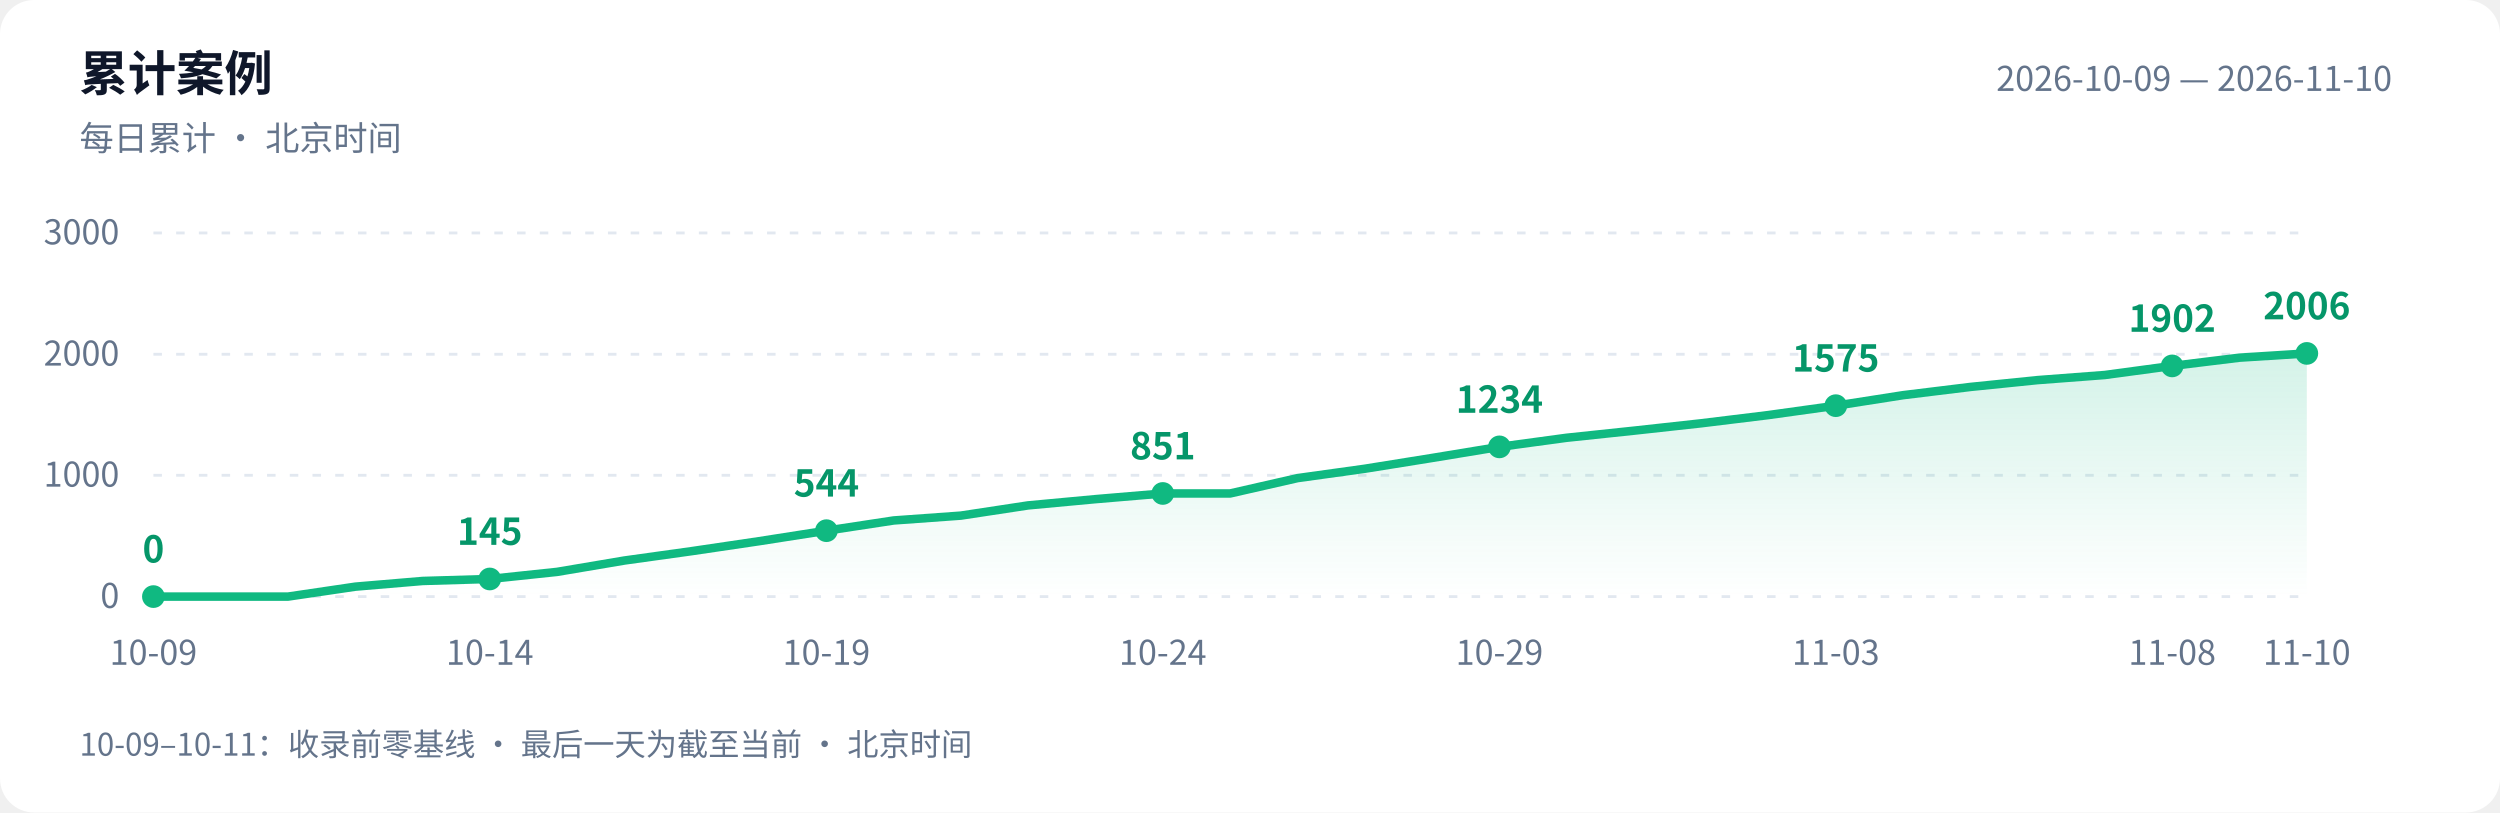
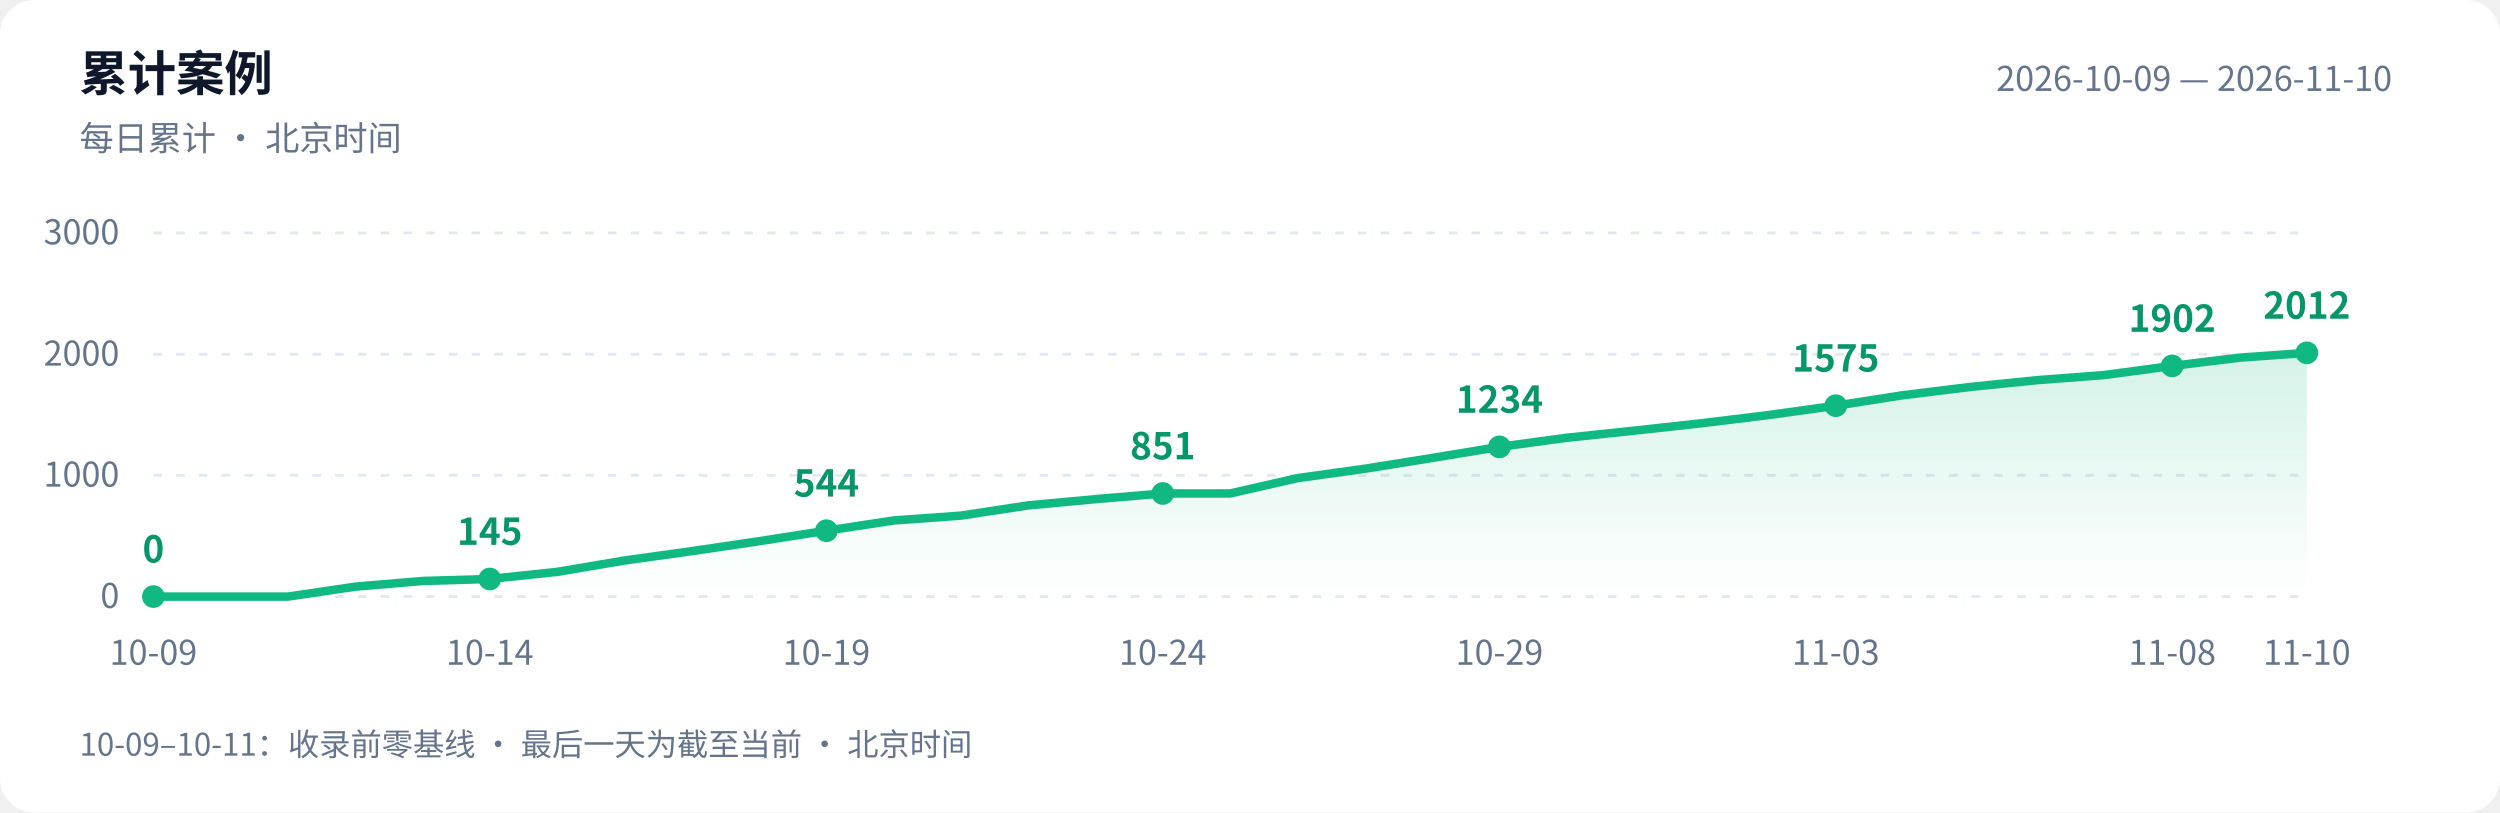
<svg xmlns="http://www.w3.org/2000/svg" width="880" height="286" viewBox="0 0 880 286" role="img" aria-labelledby="title desc">
  <defs>
    <linearGradient id="area" x1="0" y1="0" x2="0" y2="1">
      <stop offset="0" stop-color="#10b981" stop-opacity=".18" />
      <stop offset="1" stop-color="#10b981" stop-opacity="0" />
    </linearGradient>
  </defs>
  <style>text{font-family:-apple-system,BlinkMacSystemFont,"PingFang SC","Microsoft YaHei","WenQuanYi Zen Hei","Segoe UI","Noto Sans CJK SC",sans-serif;fill:#64748b;font-size:12px}.bg{fill:#fff}.heading{fill:#0f172a;font-size:17px;font-weight:600}.grid{stroke:#e2e8f0;stroke-dasharray:3 5}.value{fill:#059669;font-size:13px;font-weight:600}@media(prefers-color-scheme:dark){.bg{fill:#0d1117}text{fill:#8b949e}.heading{fill:#e6edf3}.grid{stroke:#30363d}.value{fill:#34d399}}</style>
  <rect class="bg" width="880" height="286" rx="12" />
  <text class="heading" x="28" y="32">累计案例</text>
  <text x="28" y="53">每日累计 · 北京时间</text>
  <text x="842" y="32" text-anchor="end">2026-10-09 — 2026-11-10</text>
  <path class="grid" d="M 54 210.0 H 812" />
  <text x="42" y="214.0" text-anchor="end">0</text>
  <path class="grid" d="M 54 167.3 H 812" />
  <text x="42" y="171.3" text-anchor="end">1000</text>
  <path class="grid" d="M 54 124.7 H 812" />
  <text x="42" y="128.7" text-anchor="end">2000</text>
  <path class="grid" d="M 54 82.0 H 812" />
  <text x="42" y="86.0" text-anchor="end">3000</text>
-   <path d="M 54 210 L 54.0 210.0 L 77.7 210.0 L 101.4 210.0 L 125.1 206.5 L 148.8 204.5 L 172.4 203.8 L 196.1 201.3 L 219.8 197.3 L 243.5 194.0 L 267.2 190.5 L 290.9 186.8 L 314.6 183.2 L 338.2 181.5 L 361.9 177.9 L 385.6 175.7 L 409.3 173.7 L 433.0 173.7 L 456.7 168.3 L 480.4 165.0 L 504.1 161.2 L 527.8 157.3 L 551.4 154.1 L 575.1 151.6 L 598.8 149.0 L 622.5 146.1 L 646.2 142.8 L 669.9 139.1 L 693.6 136.2 L 717.2 133.8 L 740.9 132.0 L 764.6 128.8 L 788.3 125.9 L 812.0 124.4 L 812.0 210 Z" fill="url(#area)" />
-   <polyline points="54.0,210.0 77.7,210.0 101.4,210.0 125.1,206.5 148.8,204.5 172.4,203.8 196.1,201.3 219.8,197.3 243.5,194.0 267.2,190.5 290.9,186.8 314.6,183.2 338.2,181.5 361.9,177.9 385.6,175.7 409.3,173.7 433.0,173.7 456.7,168.3 480.4,165.0 504.1,161.2 527.8,157.3 551.4,154.1 575.1,151.6 598.8,149.0 622.5,146.1 646.2,142.8 669.9,139.1 693.6,136.2 717.2,133.8 740.9,132.0 764.6,128.8 788.3,125.9 812.0,124.4" fill="none" stroke="#10b981" stroke-width="3" stroke-linejoin="round" stroke-linecap="round" />
+   <path d="M 54 210 L 54.0 210.0 L 77.7 210.0 L 101.4 210.0 L 125.1 206.5 L 148.8 204.5 L 172.4 203.8 L 196.1 201.3 L 219.8 197.3 L 243.5 194.0 L 267.2 190.5 L 290.9 186.8 L 314.6 183.2 L 338.2 181.5 L 361.9 177.9 L 385.6 175.7 L 409.3 173.7 L 433.0 173.7 L 456.7 168.3 L 480.4 165.0 L 504.1 161.2 L 527.8 157.3 L 551.4 154.1 L 575.1 151.6 L 598.8 149.0 L 622.5 146.1 L 646.2 142.8 L 669.9 139.1 L 693.6 136.2 L 717.2 133.8 L 740.9 132.0 L 764.6 128.8 L 788.3 125.9 L 812.0 124.2 L 812.0 210 Z" fill="url(#area)" />
+   <polyline points="54.0,210.0 77.7,210.0 101.4,210.0 125.1,206.5 148.8,204.5 172.4,203.8 196.1,201.3 219.8,197.3 243.5,194.0 267.2,190.5 290.9,186.8 314.6,183.2 338.2,181.5 361.9,177.9 385.6,175.7 409.3,173.7 433.0,173.7 456.7,168.3 480.4,165.0 504.1,161.2 527.8,157.3 551.4,154.1 575.1,151.6 598.8,149.0 622.5,146.1 646.2,142.8 669.9,139.1 693.6,136.2 717.2,133.8 740.9,132.0 764.6,128.8 788.3,125.9 812.0,124.2" fill="none" stroke="#10b981" stroke-width="3" stroke-linejoin="round" stroke-linecap="round" />
  <circle cx="54.0" cy="210.0" r="4" fill="#10b981" />
  <text class="value" x="54.0" y="198.0" text-anchor="middle">0</text>
  <text x="54.0" y="234" text-anchor="middle">10-09</text>
  <circle cx="172.4" cy="203.8" r="4" fill="#10b981" />
  <text class="value" x="172.4" y="191.8" text-anchor="middle">145</text>
  <text x="172.4" y="234" text-anchor="middle">10-14</text>
  <circle cx="290.9" cy="186.8" r="4" fill="#10b981" />
  <text class="value" x="290.9" y="174.8" text-anchor="middle">544</text>
  <text x="290.9" y="234" text-anchor="middle">10-19</text>
  <circle cx="409.3" cy="173.7" r="4" fill="#10b981" />
  <text class="value" x="409.3" y="161.7" text-anchor="middle">851</text>
  <text x="409.3" y="234" text-anchor="middle">10-24</text>
  <circle cx="527.8" cy="157.3" r="4" fill="#10b981" />
  <text class="value" x="527.8" y="145.3" text-anchor="middle">1234</text>
  <text x="527.8" y="234" text-anchor="middle">10-29</text>
  <circle cx="646.2" cy="142.8" r="4" fill="#10b981" />
  <text class="value" x="646.2" y="130.8" text-anchor="middle">1575</text>
  <text x="646.2" y="234" text-anchor="middle">11-03</text>
  <circle cx="764.6" cy="128.8" r="4" fill="#10b981" />
  <text class="value" x="764.6" y="116.8" text-anchor="middle">1902</text>
  <text x="764.6" y="234" text-anchor="middle">11-08</text>
-   <circle cx="812.0" cy="124.4" r="4" fill="#10b981" />
-   <text class="value" x="812.0" y="112.4" text-anchor="middle">2006</text>
+   <circle cx="812.0" cy="124.2" r="4" fill="#10b981" />
+   <text class="value" x="812.0" y="112.2" text-anchor="middle">2012</text>
  <text x="812.0" y="234" text-anchor="middle">11-10</text>
  <text x="28" y="266" style="font-size:11px">10-09–10-11：收录前零基线 · 最后一天为截至当前 · 北京时间</text>
</svg>
